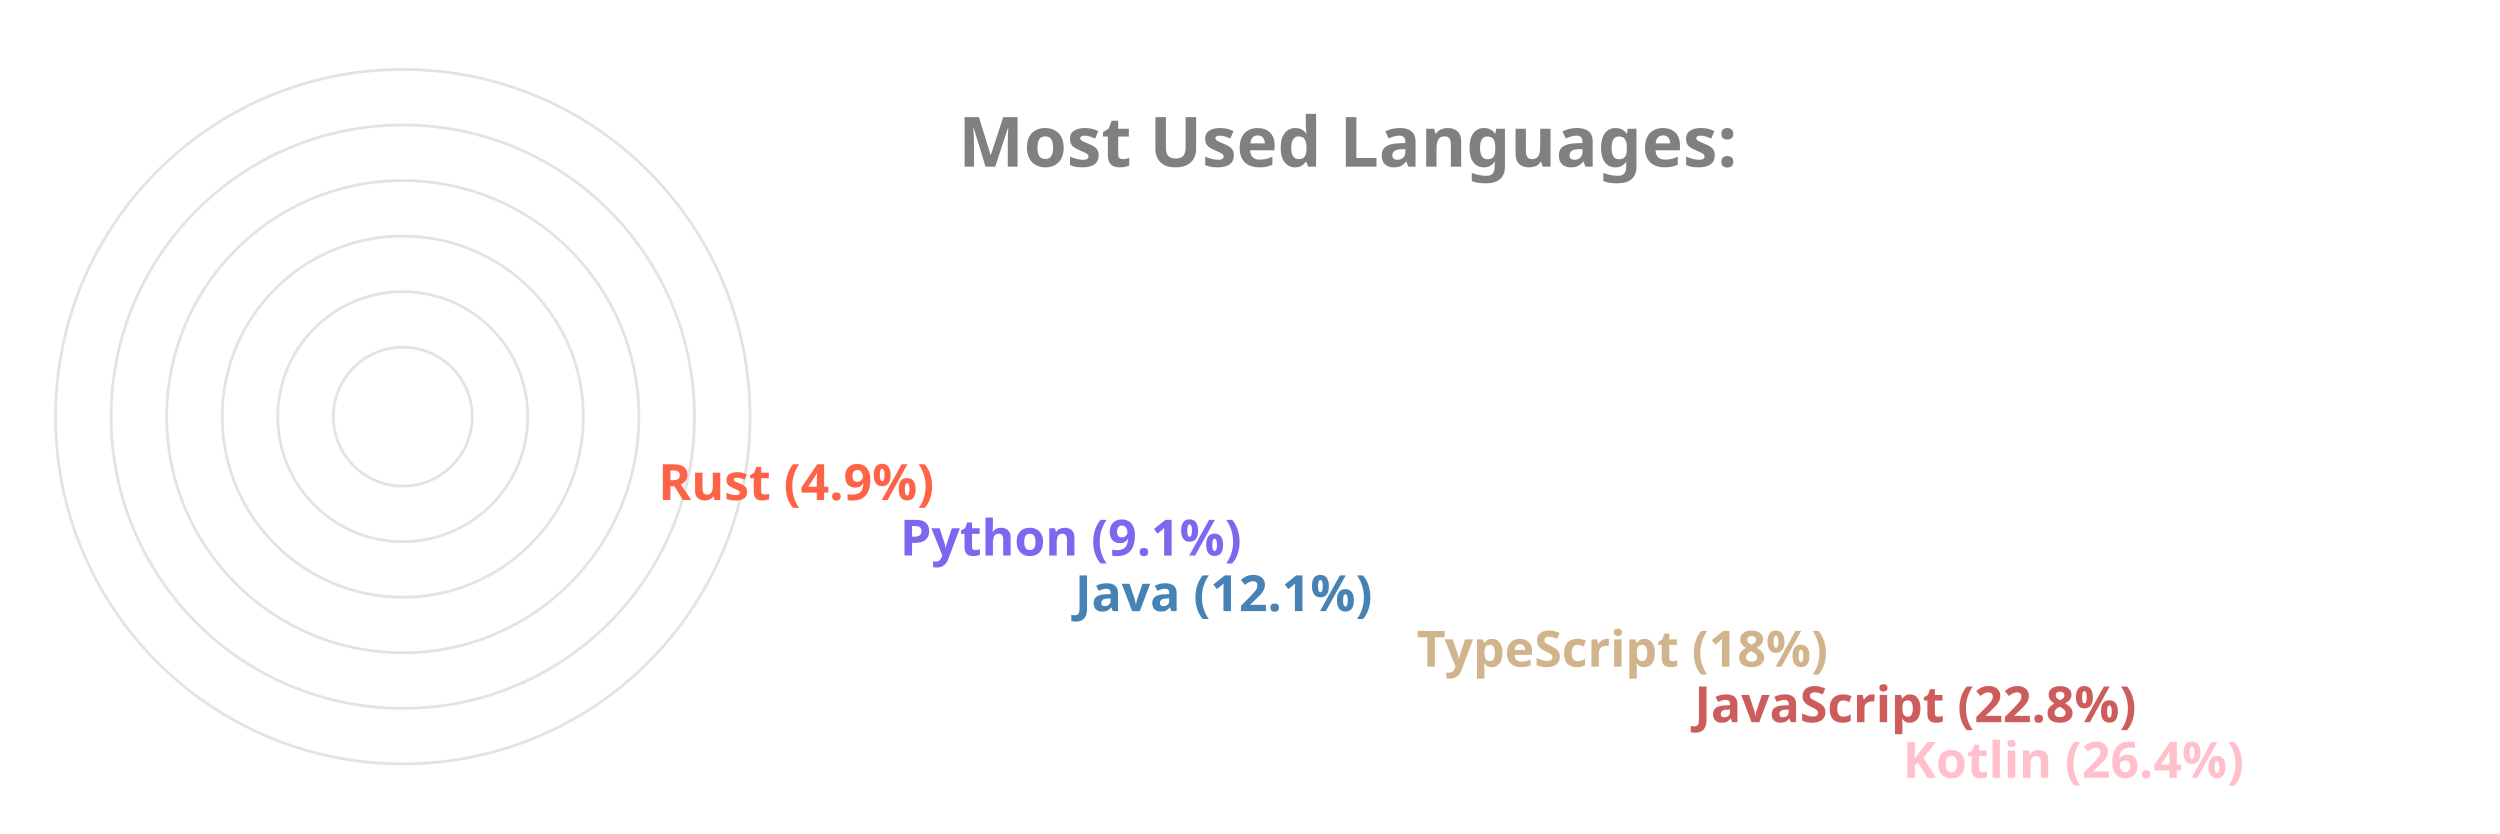
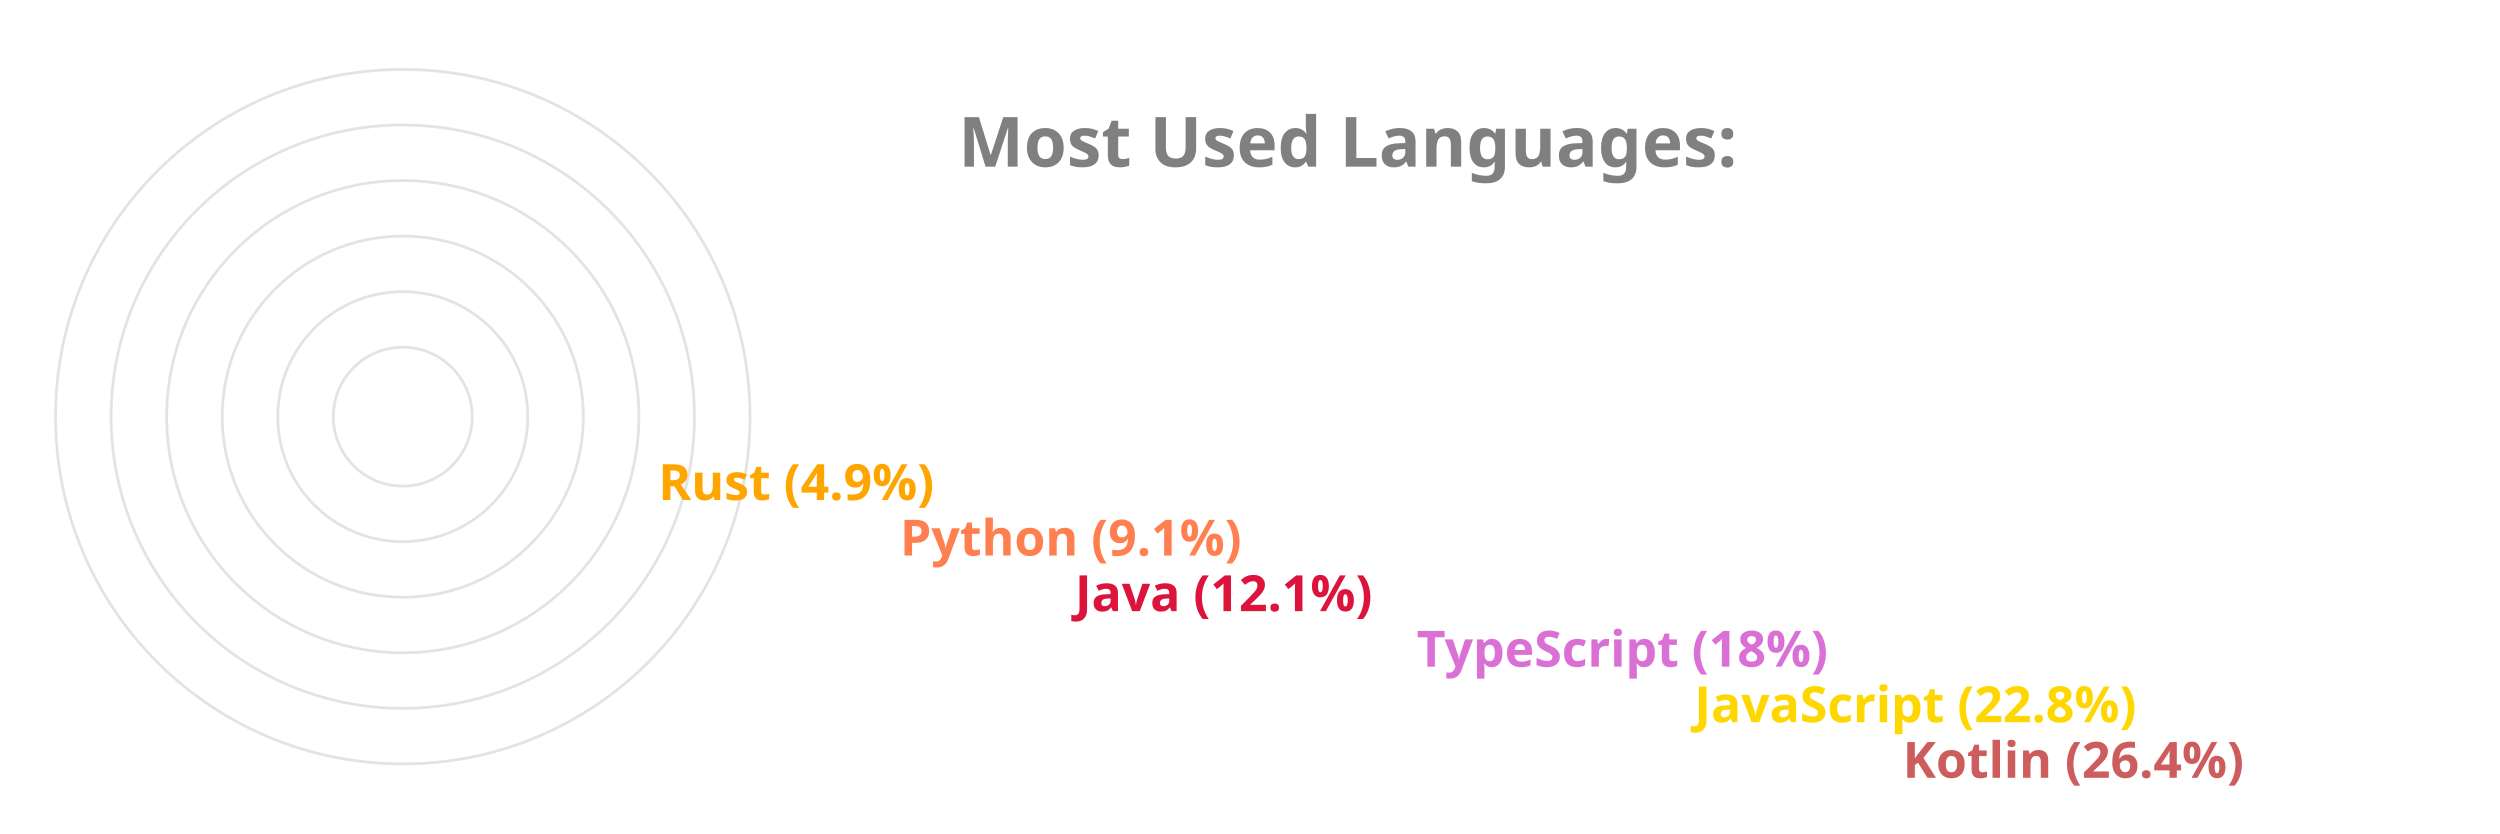
<svg xmlns="http://www.w3.org/2000/svg" viewBox="0 0 650 300" height="200px" width="600px">
  <style>
		.label {
			font: bold 25px sans-serif;
			color: #404040;
			-webkit-text-stroke: 1px white;
	  	}
		.name {
			font: bold 18px sans-serif;
			color: #404040;
	  	}

		.line {
			stroke-dasharray: 1000;
			stroke-dashoffset: 1000;
			animation: dash 3.5s ease-in-out forwards;	
			animation-iteration-count: infinite;
			animation-direction: alternate-reverse;
		}

		.path {
			stroke-dasharray: 1000;
			stroke-dashoffset: 1000;
			animation: dash 3.5s ease-in-out forwards;	
			animation-iteration-count: infinite;
			animation-direction: alternate-reverse;
		}
		  
		@keyframes dash {
			to {
				stroke-dashoffset: 0;
			}
		}

	</style>
  <g stroke="#E6E2E1" fill="none" stroke-width="1">
    <circle cx="20" cy="150" r="125" />
    <circle cx="20" cy="150" r="105" />
    <circle cx="20" cy="150" r="85" />
    <circle cx="20" cy="150" r="65" />
    <circle cx="20" cy="150" r="45" />
    <circle cx="20" cy="150" r="25" />
  </g>
  <g fill="none" stroke-width="20" class="line">
-     <line x2="550" y2="275" x1="20" y1="275" stroke="Pink" />
-     <line x2="475" y2="255" x1="20" y1="255" stroke="IndianRed" />
-     <line x2="375" y2="235" x1="20" y1="235" stroke="Tan" />
-     <line x2="252" y2="215" x1="20" y1="215" stroke="SteelBlue" />
-     <line x2="189" y2="195" x1="20" y1="195" stroke="MediumSlateBlue" />
-     <line x2="102" y2="175" x1="20" y1="175" stroke="Tomato" />
+     <line x2="550" y2="275" x1="20" y1="275" stroke="IndianRed" />
+     <line x2="475" y2="255" x1="20" y1="255" stroke="Gold" />
+     <line x2="375" y2="235" x1="20" y1="235" stroke="Orchid" />
+     <line x2="252" y2="215" x1="20" y1="215" stroke="Crimson" />
+     <line x2="189" y2="195" x1="20" y1="195" stroke="Coral" />
+     <line x2="102" y2="175" x1="20" y1="175" stroke="Orange" />
  </g>
  <g fill="none" stroke-width="20" stroke-linecap="round" class="path">
-     <path d="M 20 275 A 125 125 45 0 1 -92 95" stroke="Pink" />
-     <path d="M 20 255 A 105 105 45 0 1 -76 108" stroke="IndianRed" />
-     <path d="M 20 235 A 85 85 45 0 1 -60 123" stroke="Tan" />
-     <path d="M 20 215 A 65 65 45 0 1 -43 136" stroke="SteelBlue" />
-     <path d="M 20 195 A 45 45 45 0 1 -24 142" stroke="MediumSlateBlue" />
-     <path d="M 20 175 A 25 25 45 0 1 -4 147" stroke="Tomato" />
+     <path d="M 20 275 A 125 125 45 0 1 -92 95" stroke="IndianRed" />
+     <path d="M 20 255 A 105 105 45 0 1 -76 108" stroke="Gold" />
+     <path d="M 20 235 A 85 85 45 0 1 -60 123" stroke="Orchid" />
+     <path d="M 20 215 A 65 65 45 0 1 -43 136" stroke="Crimson" />
+     <path d="M 20 195 A 45 45 45 0 1 -24 142" stroke="Coral" />
+     <path d="M 20 175 A 25 25 45 0 1 -4 147" stroke="Orange" />
  </g>
  <g class="name">
-     <text x="560" y="280" fill="Pink">Kotlin (26.4%)</text>
-     <text x="485" y="260" fill="IndianRed">JavaScript (22.8%)</text>
-     <text x="385" y="240" fill="Tan">TypeScript (18%)</text>
-     <text x="262" y="220" fill="SteelBlue">Java (12.1%)</text>
-     <text x="199" y="200" fill="MediumSlateBlue">Python (9.1%)</text>
-     <text x="112" y="180" fill="Tomato">Rust (4.9%)</text>
+     <text x="560" y="280" fill="IndianRed">Kotlin (26.4%)</text>
+     <text x="485" y="260" fill="Gold">JavaScript (22.8%)</text>
+     <text x="385" y="240" fill="Orchid">TypeScript (18%)</text>
+     <text x="262" y="220" fill="Crimson">Java (12.1%)</text>
+     <text x="199" y="200" fill="Coral">Python (9.1%)</text>
+     <text x="112" y="180" fill="Orange">Rust (4.9%)</text>
  </g>
  <g class="label">
    <text x="220" y="60" fill="grey">Most Used Languages:</text>
  </g>
</svg>
